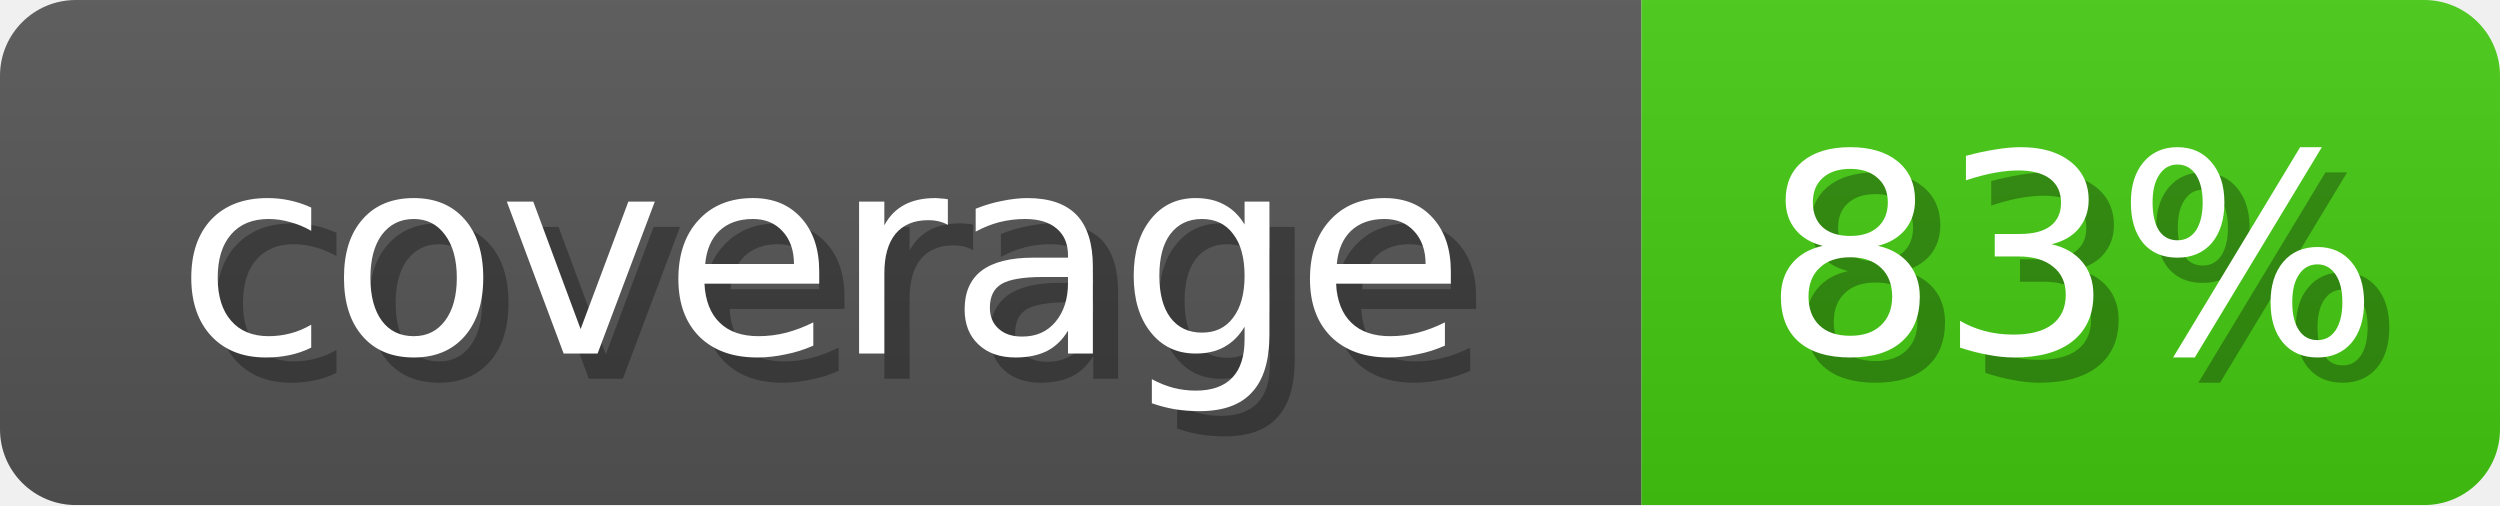
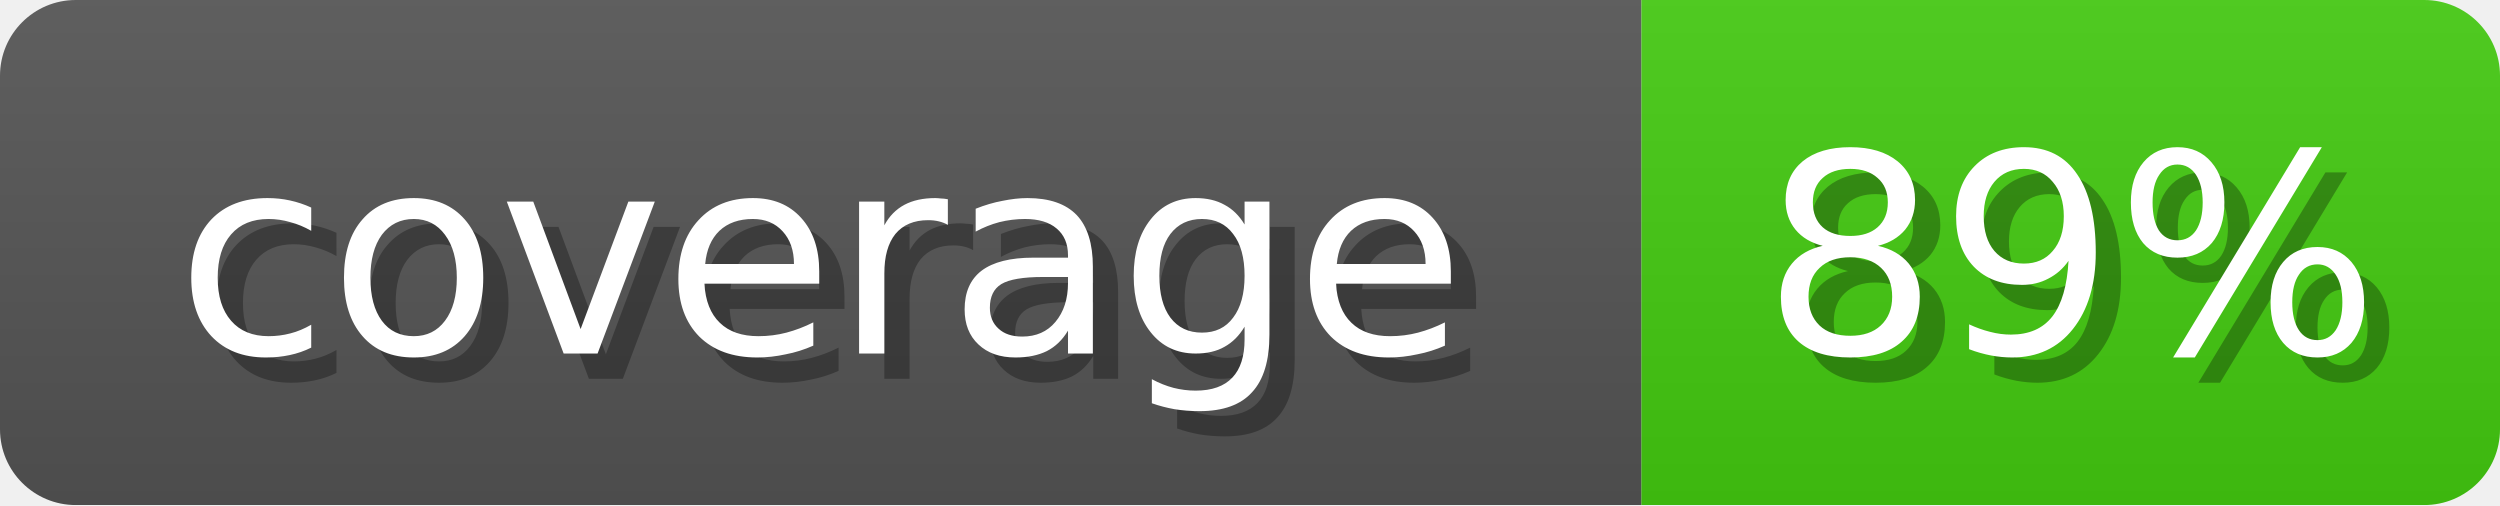
<svg xmlns="http://www.w3.org/2000/svg" width="99" height="20">
  <linearGradient id="b" x2="0" y2="100%">
    <stop offset="0" stop-color="#bbb" stop-opacity=".1" />
    <stop offset="1" stop-opacity=".1" />
  </linearGradient>
  <mask id="anybadge_1">
    <rect width="99" height="20" rx="3" fill="#fff" />
  </mask>
  <g mask="url(#anybadge_1)">
    <path fill="#555" d="M0 0h65v20H0z" />
    <path fill="#4C1" d="M65 0h34v20H65z" />
    <path fill="url(#b)" d="M0 0h99v20H0z" />
  </g>
  <g fill="#fff" text-anchor="middle" font-family="DejaVu Sans,Verdana,Geneva,sans-serif" font-size="11">
    <text x="33.5" y="15" fill="#010101" fill-opacity=".3">coverage</text>
    <text x="32.5" y="14">coverage</text>
  </g>
  <g fill="#fff" text-anchor="middle" font-family="DejaVu Sans,Verdana,Geneva,sans-serif" font-size="11">
-     <text x="83.0" y="15" fill="#010101" fill-opacity=".3">83%</text>
-     <text x="82.0" y="14">83%</text>
+     <text x="83.0" y="15" fill="#010101" fill-opacity=".3">89%</text>
+     <text x="82.0" y="14">89%</text>
  </g>
</svg>
